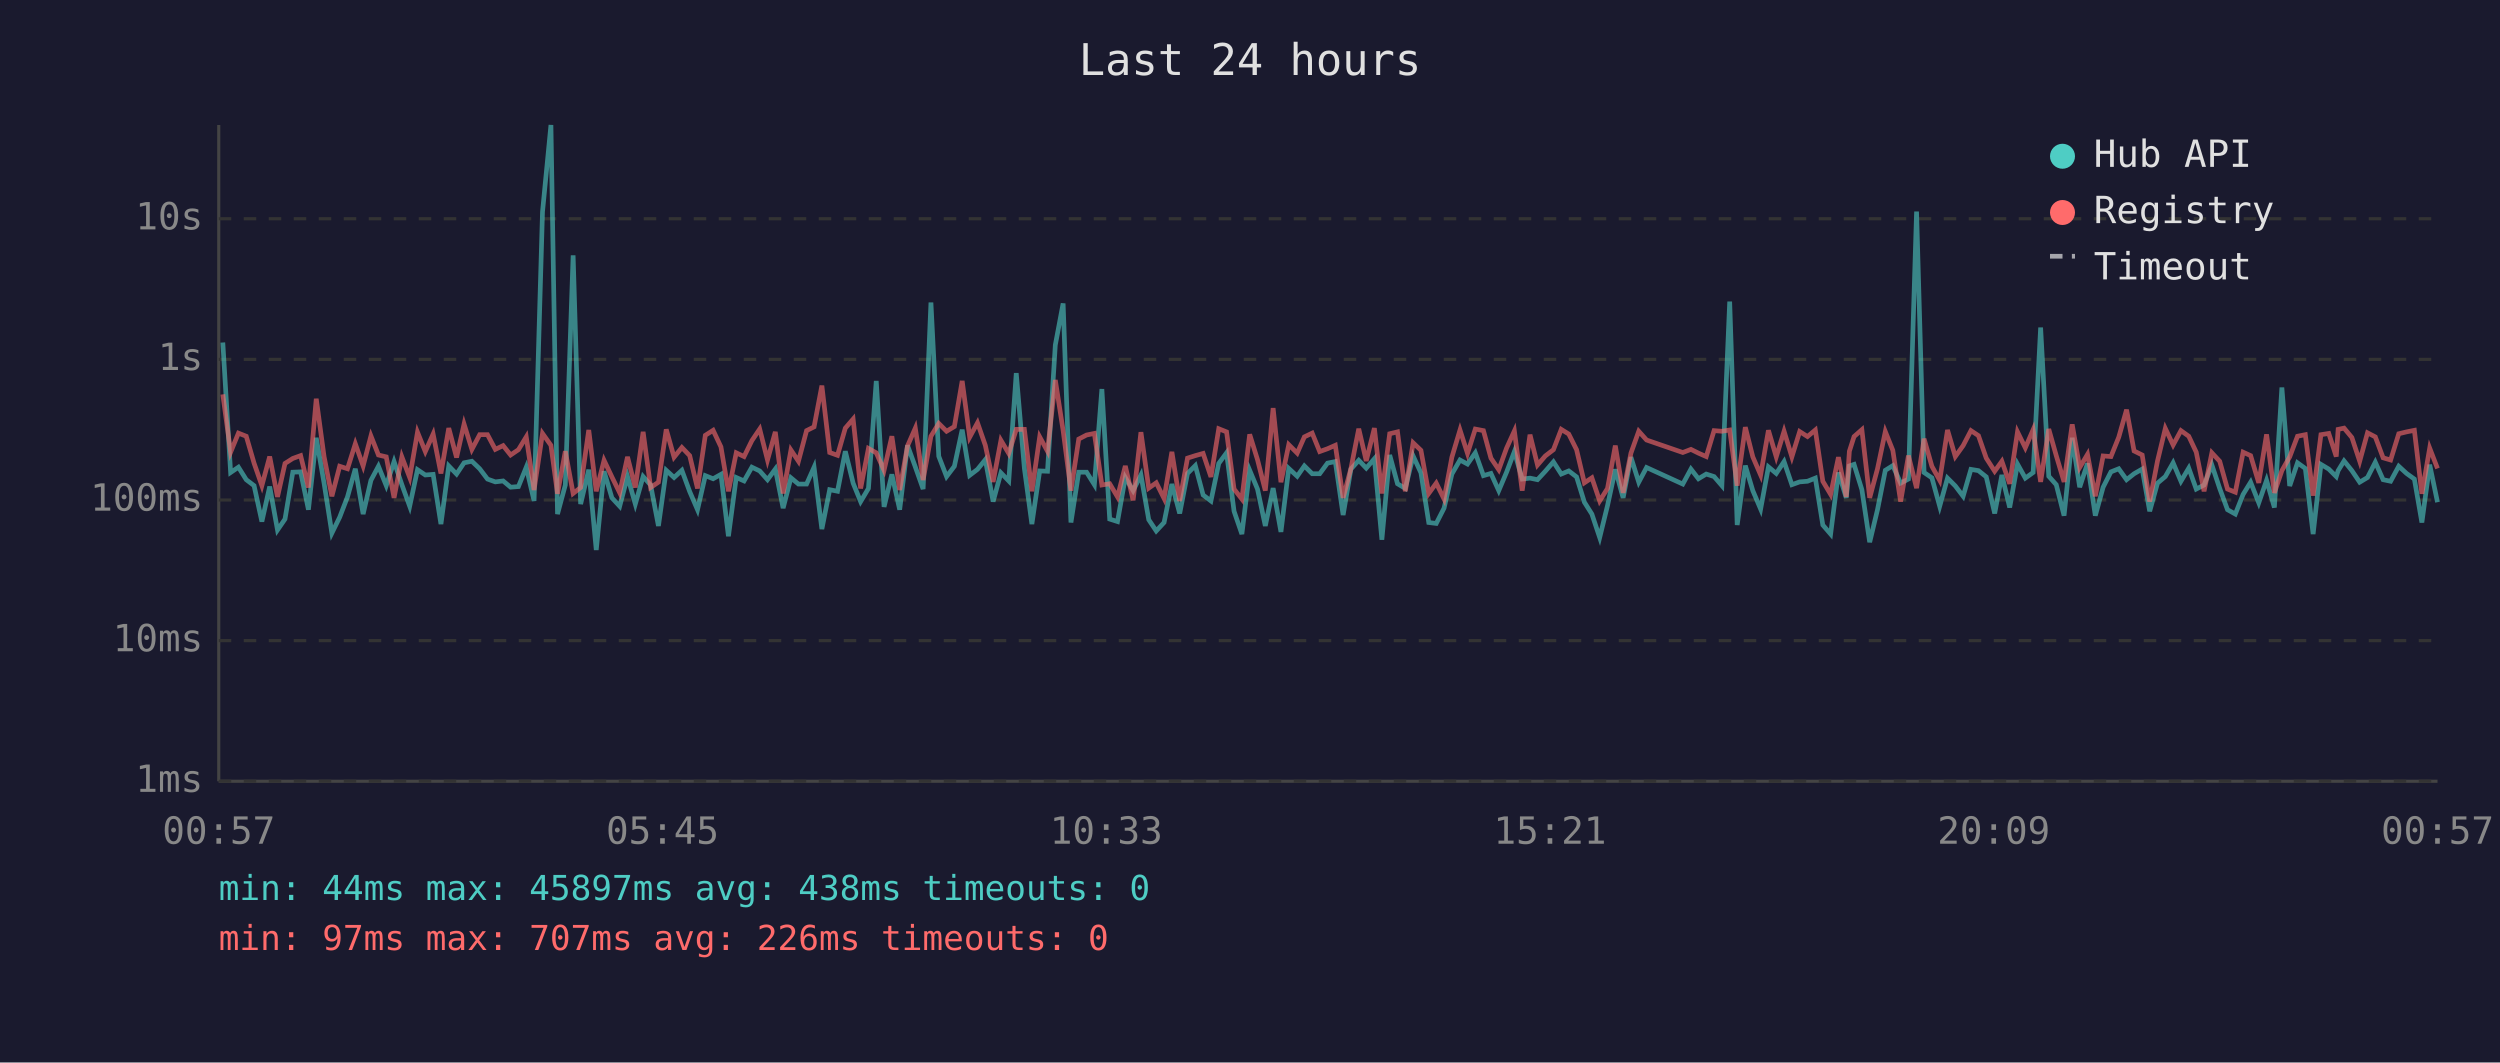
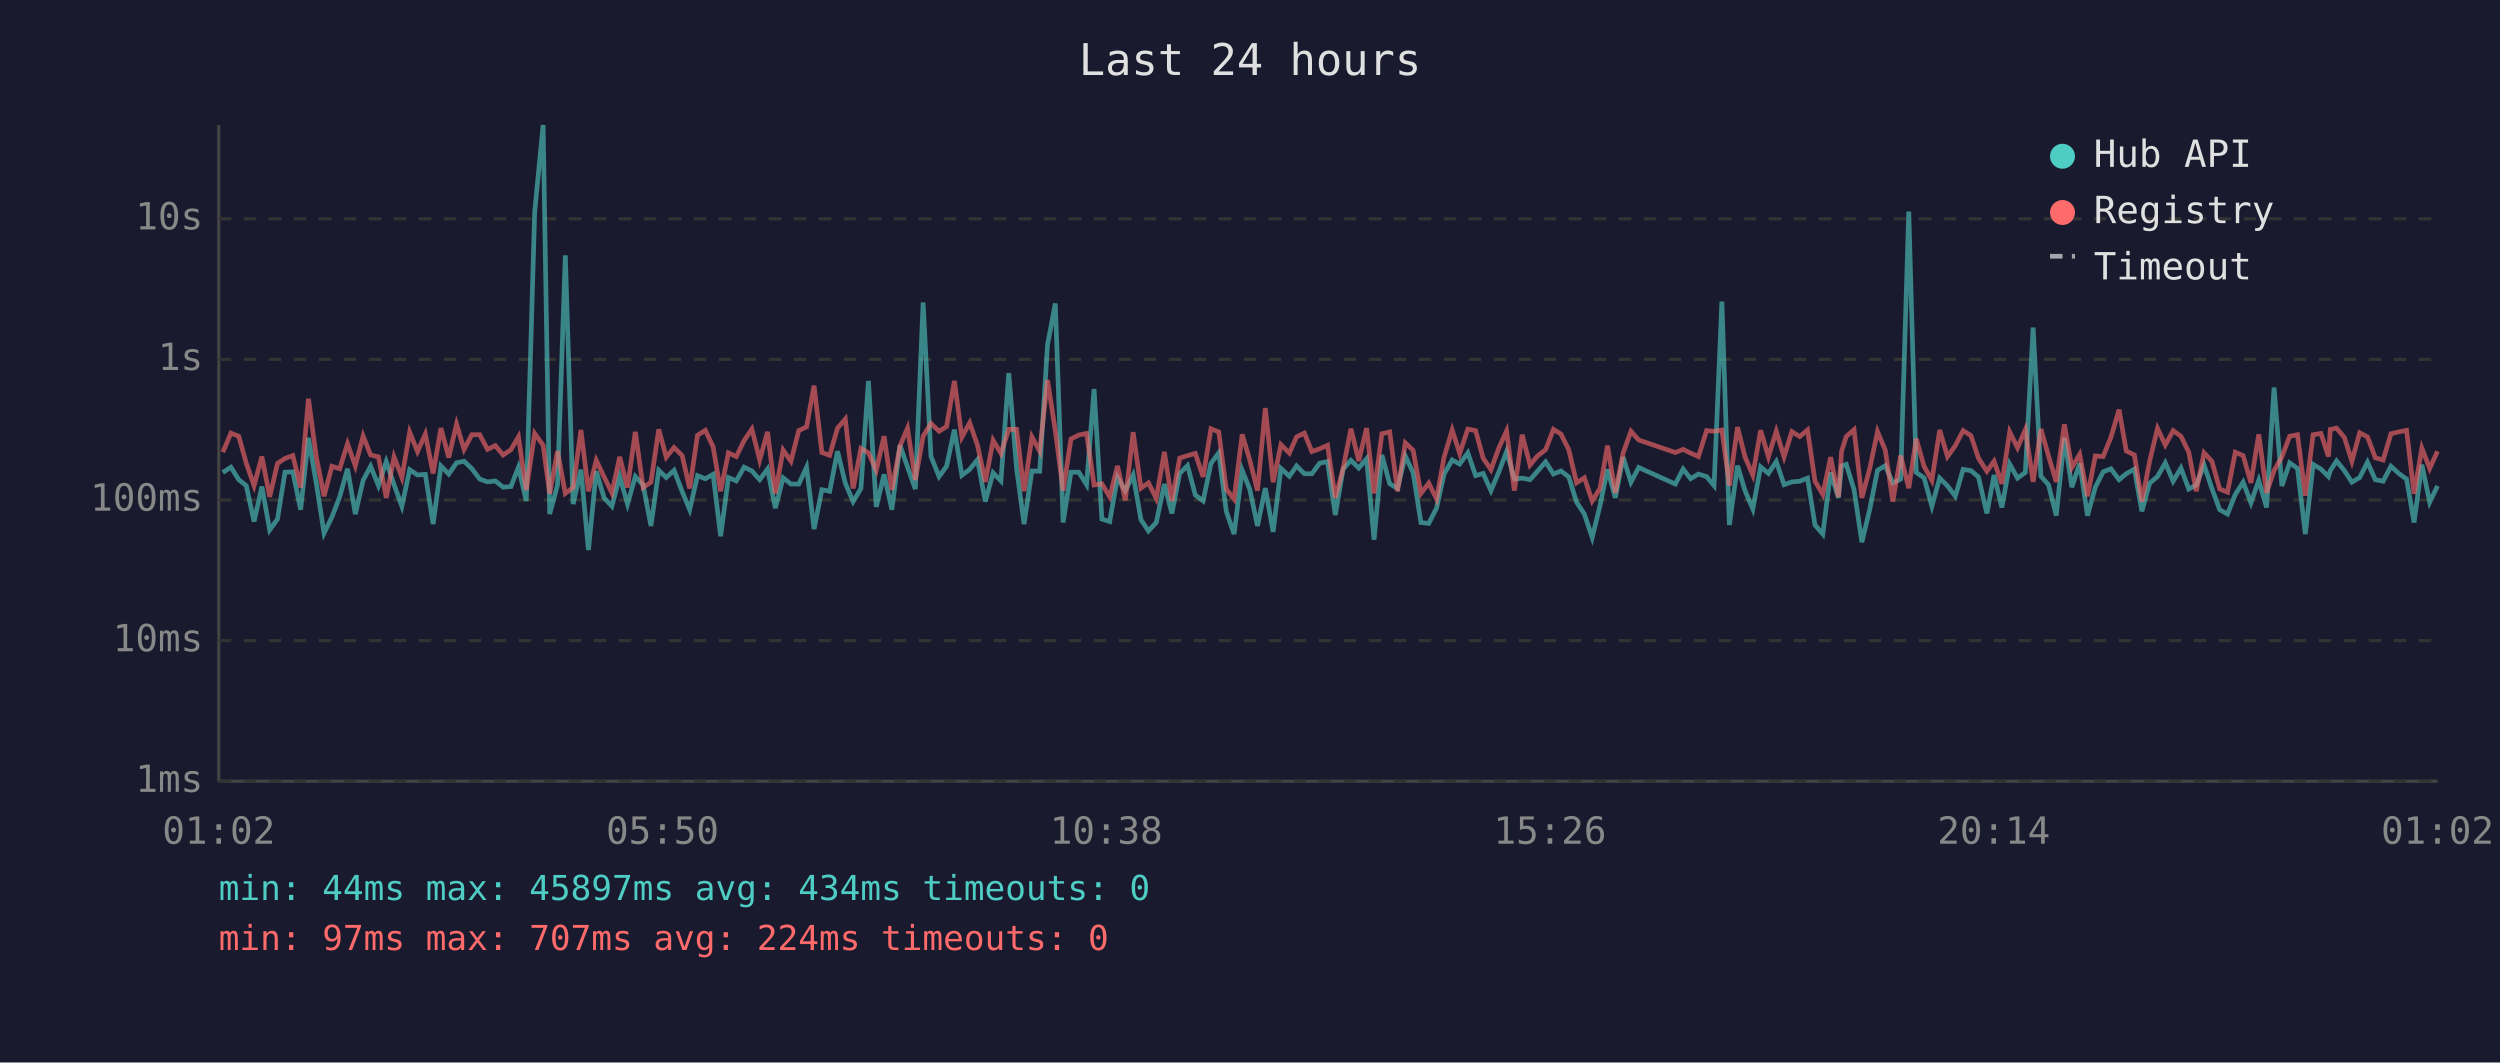
<svg xmlns="http://www.w3.org/2000/svg" viewBox="0 0 800 340" font-family="monospace" font-size="12">
  <rect width="800" height="340" fill="#1a1a2e" />
  <text x="400" y="24" fill="#e0e0e0" font-size="14" text-anchor="middle">Last 24 hours</text>
  <line x1="70" y1="40" x2="70" y2="250" stroke="#444" stroke-width="1" />
  <line x1="70" y1="250" x2="780" y2="250" stroke="#444" stroke-width="1" />
  <line x1="70" y1="250" x2="780" y2="250" stroke="#333" stroke-width="1" stroke-dasharray="4" />
  <text x="65" y="250" fill="#888" text-anchor="end" dominant-baseline="middle">1ms</text>
  <line x1="70" y1="205" x2="780" y2="205" stroke="#333" stroke-width="1" stroke-dasharray="4" />
  <text x="65" y="205" fill="#888" text-anchor="end" dominant-baseline="middle">10ms</text>
  <line x1="70" y1="160" x2="780" y2="160" stroke="#333" stroke-width="1" stroke-dasharray="4" />
  <text x="65" y="160" fill="#888" text-anchor="end" dominant-baseline="middle">100ms</text>
  <line x1="70" y1="115" x2="780" y2="115" stroke="#333" stroke-width="1" stroke-dasharray="4" />
  <text x="65" y="115" fill="#888" text-anchor="end" dominant-baseline="middle">1s</text>
  <line x1="70" y1="70" x2="780" y2="70" stroke="#333" stroke-width="1" stroke-dasharray="4" />
  <text x="65" y="70" fill="#888" text-anchor="end" dominant-baseline="middle">10s</text>
-   <text x="70" y="270" fill="#888" text-anchor="middle">00:57</text>
-   <text x="212" y="270" fill="#888" text-anchor="middle">05:45</text>
-   <text x="354" y="270" fill="#888" text-anchor="middle">10:33</text>
-   <text x="496" y="270" fill="#888" text-anchor="middle">15:21</text>
-   <text x="638" y="270" fill="#888" text-anchor="middle">20:09</text>
-   <text x="780" y="270" fill="#888" text-anchor="middle">00:57</text>
-   <polyline points="71.3,109.6 73.8,151.2 76.3,149.5 78.8,153.5 81.3,155.4 83.8,166.9 86.3,155.7 88.8,169.6 91.2,166.1 93.7,151.1 96.2,151.0 98.7,163.1 101.2,140.1 103.7,154.6 106.2,170.6 108.7,165.5 111.2,159.0 113.7,150.0 116.2,164.5 118.7,153.7 121.1,149.2 123.6,155.4 126.1,147.7 128.6,155.1 131.1,162.0 133.6,150.3 136.1,152.0 138.6,151.8 141.1,167.7 143.6,149.1 146.1,151.7 148.5,148.1 151.0,147.6 153.5,150.0 156.0,153.3 158.5,154.2 161.0,153.9 163.4,155.9 165.9,155.7 168.4,149.5 170.9,160.3 173.6,67.8 176.3,40.0 178.4,164.5 180.9,155.2 183.4,81.7 185.8,161.3 188.4,150.3 190.8,176.0 193.3,150.8 195.8,159.3 198.3,162.0 200.8,152.5 203.3,161.3 205.8,152.5 208.2,155.2 210.7,168.3 213.2,150.5 215.7,152.8 218.2,150.5 220.7,157.3 223.2,163.1 225.7,152.2 228.2,153.2 230.7,151.8 233.1,171.6 235.6,152.8 238.1,153.9 240.6,149.5 243.1,150.7 245.6,153.5 248.1,150.1 250.6,162.6 253.1,152.9 255.5,154.9 258.1,154.9 260.5,149.5 263.0,169.3 265.5,156.7 268.0,157.2 270.5,144.4 273.0,154.6 275.4,160.5 277.9,156.3 280.4,121.9 282.9,162.2 285.4,151.8 287.9,163.1 290.4,142.5 292.9,149.4 295.4,156.5 297.9,96.8 300.4,146.0 302.9,152.5 305.4,149.2 307.9,137.5 310.3,152.1 312.8,150.2 315.3,147.1 317.8,160.5 320.3,151.3 322.8,153.9 325.2,119.4 327.8,149.9 330.2,167.7 332.7,150.7 335.2,150.8 337.7,110.4 340.2,97.1 342.7,167.2 345.2,151.1 347.7,151.1 350.2,155.1 352.6,124.5 355.1,166.1 357.6,166.9 360.1,152.8 362.6,157.0 365.1,152.0 367.6,166.3 370.0,169.9 372.5,167.2 375.0,154.9 377.5,164.3 380.0,151.5 382.5,149.0 385.0,158.4 387.5,160.3 390.0,148.3 392.5,144.9 394.9,163.6 397.4,170.9 399.9,150.5 402.4,156.5 404.9,168.3 407.4,156.2 409.9,170.2 412.4,149.9 415.1,152.4 417.4,149.1 419.9,151.6 422.3,151.6 424.8,148.2 427.3,147.7 429.8,164.8 432.3,150.1 434.8,147.3 437.2,149.8 439.8,146.8 442.2,172.7 444.7,145.6 447.2,154.8 449.7,156.3 452.2,145.9 454.7,151.3 457.2,167.2 459.6,167.5 462.1,162.6 464.6,151.7 467.2,147.2 469.6,148.5 472.1,144.9 474.7,152.2 477.1,151.5 479.6,157.0 482.1,151.1 484.6,144.5 487.1,153.3 489.6,153.0 492.0,153.5 494.5,150.8 497.1,147.8 499.6,151.7 502.0,150.7 504.5,152.6 507.0,160.7 509.4,164.5 511.9,172.0 514.4,161.8 516.9,150.2 519.4,159.3 521.9,146.3 524.4,154.3 526.9,149.6 538.5,154.9 541.1,150.1 543.5,153.2 546.0,151.7 548.5,152.5 551.0,155.4 553.5,96.5 555.9,168.0 558.5,149.0 560.9,157.0 563.4,162.9 565.9,149.4 568.4,151.5 570.9,147.7 573.4,155.1 575.9,154.2 578.4,154.0 580.9,153.0 583.3,168.0 585.8,170.9 588.3,151.2 590.8,159.3 591.8,149.1 593.3,148.6 595.8,156.7 598.3,173.5 600.8,163.1 603.3,150.5 605.7,149.0 608.2,154.6 610.7,153.3 613.3,67.7 615.7,151.2 618.2,152.9 620.7,162.0 623.2,153.0 625.7,155.5 628.2,158.8 630.7,150.2 633.1,150.6 635.6,152.6 638.3,164.3 640.6,152.0 643.1,162.4 645.6,148.5 648.1,153.0 650.6,151.2 653.0,104.8 655.6,152.4 658.0,155.1 660.5,165.0 663.1,140.1 665.5,155.9 668.0,148.3 670.5,165.0 673.0,155.9 675.5,151.0 678.0,150.0 680.5,153.5 682.9,151.6 685.5,150.1 687.9,163.6 690.4,154.6 692.9,152.5 695.4,148.1 697.9,154.0 700.4,149.8 702.8,156.5 705.3,155.2 707.8,148.8 710.3,156.3 712.8,163.1 715.3,164.5 717.8,158.2 720.2,154.3 722.8,160.9 725.3,153.7 727.8,162.4 730.2,124.0 732.7,155.5 735.2,148.1 737.7,149.9 740.2,170.9 742.7,148.6 745.2,150.1 747.6,152.5 748.2,150.6 750.1,147.5 752.6,150.6 755.1,154.3 757.6,152.8 760.1,147.9 762.6,153.5 765.0,154.0 767.6,149.2 770.1,151.5 772.6,153.3 775.0,167.2 777.5,148.7 780.0,160.7" fill="none" stroke="#4ecdc4" stroke-width="1.5" opacity="0.6" />
-   <polyline points="71.3,126.2 73.8,144.7 76.3,138.6 78.8,139.6 81.3,148.2 83.8,155.4 86.3,146.1 88.8,159.0 91.2,148.3 93.7,146.7 96.2,145.8 98.7,156.0 101.2,127.6 103.7,146.1 106.2,158.8 108.7,149.2 111.2,150.0 113.7,142.0 116.2,149.1 118.7,139.5 121.1,145.6 123.6,146.2 126.1,159.3 128.6,146.2 131.1,152.8 133.6,138.3 136.1,144.5 138.6,138.9 141.1,151.5 143.6,137.0 146.1,146.4 148.5,135.7 151.0,143.8 153.5,139.1 156.0,139.1 158.5,143.8 161.0,142.6 163.4,145.6 165.9,143.9 168.4,139.8 170.9,156.8 173.6,138.7 176.3,142.5 178.4,158.0 180.9,144.4 183.4,157.9 185.8,156.0 188.4,137.6 190.8,157.2 193.3,147.3 195.8,152.6 198.3,157.7 200.8,146.2 203.3,156.0 205.8,138.2 208.2,156.0 210.7,154.3 213.2,137.4 215.7,146.3 218.2,143.2 220.7,145.8 223.2,156.3 225.7,139.3 228.2,137.7 230.7,143.0 233.1,157.2 235.6,144.9 238.1,146.1 240.6,141.0 243.1,137.3 245.6,147.2 248.1,138.2 250.6,157.9 253.1,144.0 255.5,147.6 258.1,137.8 260.5,136.6 263.0,123.4 265.5,144.8 268.0,145.7 270.5,137.0 273.0,134.1 275.4,156.3 277.9,143.5 280.4,144.9 282.9,150.5 285.4,139.6 287.9,156.8 290.4,142.7 292.9,137.0 295.4,153.6 297.9,139.6 300.4,135.5 302.9,138.0 305.4,136.5 307.9,121.9 310.3,139.9 312.8,135.3 315.3,142.5 317.8,154.2 320.3,140.9 322.8,145.1 325.2,137.4 327.8,137.4 330.2,157.2 332.7,139.8 335.2,144.4 337.7,121.6 340.2,137.8 342.7,157.0 345.2,140.5 347.7,139.2 350.2,138.7 352.6,155.2 355.1,154.8 357.6,159.0 360.1,149.1 362.6,160.1 365.1,138.3 367.6,156.2 370.0,154.5 372.5,159.5 375.0,144.6 377.5,160.3 380.0,146.6 382.5,145.8 385.0,145.1 387.5,152.6 390.0,137.2 392.5,138.2 394.9,156.5 397.4,159.7 399.9,139.0 402.4,147.1 404.9,157.0 407.4,130.6 409.9,154.3 412.4,142.3 415.1,145.0 417.4,139.8 419.9,138.6 422.3,144.5 424.8,143.6 427.3,142.5 429.8,159.3 432.3,149.9 434.8,137.2 437.2,147.5 439.8,137.0 442.2,157.9 444.7,138.8 447.2,138.2 449.7,157.2 452.2,141.7 454.7,144.1 457.2,157.9 459.6,154.6 462.1,159.7 464.6,146.3 467.2,137.6 469.6,145.1 472.1,137.3 474.7,137.8 477.1,146.6 479.6,150.3 482.1,143.4 484.6,137.9 487.1,157.0 489.6,139.1 492.0,148.8 494.5,145.9 497.1,143.9 499.6,137.4 502.0,138.9 504.5,143.9 507.0,154.5 509.4,152.9 511.9,160.3 514.4,156.3 516.9,142.6 519.4,157.7 521.9,145.0 524.4,138.0 526.9,140.8 538.5,144.8 541.1,143.8 543.5,145.0 546.0,146.1 548.5,137.8 551.0,138.0 553.5,137.6 555.9,155.4 558.5,136.7 560.9,146.2 563.4,152.0 565.9,137.7 568.4,146.2 570.9,138.0 573.4,146.2 575.9,138.1 578.4,139.7 580.9,137.6 583.3,154.0 585.8,158.2 588.3,146.3 590.8,159.0 591.8,144.4 593.3,139.7 595.8,137.5 598.3,159.3 600.8,150.0 603.3,138.1 605.7,144.1 608.2,160.5 610.7,145.8 613.3,156.2 615.7,140.4 618.2,149.2 620.7,153.7 623.2,137.6 625.7,146.1 628.2,142.6 630.7,137.8 633.1,139.4 635.6,146.6 638.3,150.8 640.6,147.6 643.1,154.8 645.6,138.2 648.1,143.3 650.6,137.5 653.0,154.2 655.6,137.3 658.0,145.8 660.5,154.2 663.1,135.8 665.5,149.6 668.0,145.4 670.5,158.8 673.0,145.9 675.5,146.1 678.0,139.9 680.5,131.1 682.9,144.3 685.5,145.6 687.9,160.5 690.4,147.5 692.9,137.1 695.4,142.4 697.9,137.8 700.4,139.6 702.8,144.7 705.3,157.2 707.8,144.9 710.3,147.6 712.8,156.5 715.3,157.5 717.8,144.7 720.2,145.8 722.8,154.5 725.3,139.0 727.8,157.7 730.2,150.6 732.7,146.2 735.2,139.6 737.7,139.1 740.2,158.6 742.7,139.1 745.2,138.7 747.6,146.1 748.2,137.4 750.1,137.0 752.6,140.0 755.1,147.6 757.6,138.5 760.1,139.8 762.6,146.5 765.0,147.2 767.6,138.8 770.1,138.2 772.6,137.7 775.0,158.0 777.5,143.4 780.0,149.9" fill="none" stroke="#ff6b6b" stroke-width="1.5" opacity="0.6" />
+   <text x="70" y="270" fill="#888" text-anchor="middle">01:02</text>
+   <text x="212" y="270" fill="#888" text-anchor="middle">05:50</text>
+   <text x="354" y="270" fill="#888" text-anchor="middle">10:38</text>
+   <text x="496" y="270" fill="#888" text-anchor="middle">15:26</text>
+   <text x="638" y="270" fill="#888" text-anchor="middle">20:14</text>
+   <text x="780" y="270" fill="#888" text-anchor="middle">01:02</text>
+   <polyline points="71.3,151.2 73.9,149.5 76.4,153.5 78.8,155.4 81.3,166.9 83.8,155.7 86.3,169.6 88.8,166.1 91.2,151.1 93.7,151.0 96.2,163.1 98.7,140.1 101.2,154.6 103.7,170.6 106.2,165.5 108.7,159.0 111.2,150.0 113.7,164.5 116.2,153.7 118.6,149.2 121.1,155.4 123.6,147.7 126.1,155.1 128.6,162.0 131.1,150.3 133.6,152.0 136.1,151.8 138.6,167.7 141.1,149.1 143.6,151.7 146.1,148.1 148.5,147.6 151.0,150.0 153.5,153.3 156.0,154.2 158.5,153.9 161.0,155.9 163.5,155.7 165.9,149.5 168.4,160.3 171.1,67.8 173.8,40.0 175.9,164.5 178.4,155.2 180.9,81.7 183.4,161.3 185.9,150.3 188.3,176.0 190.8,150.8 193.3,159.3 195.8,162.0 198.3,152.5 200.8,161.3 203.3,152.5 205.8,155.2 208.3,168.3 210.8,150.5 213.2,152.8 215.7,150.5 218.3,157.3 220.7,163.1 223.2,152.2 225.7,153.2 228.2,151.8 230.6,171.6 233.1,152.8 235.6,153.9 238.1,149.5 240.6,150.7 243.1,153.5 245.6,150.1 248.1,162.6 250.6,152.9 253.1,154.9 255.6,154.9 258.1,149.5 260.5,169.3 263.0,156.7 265.5,157.2 268.0,144.4 270.5,154.6 273.0,160.5 275.5,156.3 277.9,121.9 280.4,162.2 282.9,151.8 285.4,163.1 288.0,142.5 290.4,149.4 292.9,156.5 295.4,96.8 297.9,146.0 300.5,152.5 302.9,149.2 305.4,137.5 307.8,152.1 310.3,150.2 312.8,147.1 315.3,160.5 317.8,151.3 320.3,153.9 322.8,119.4 325.3,149.9 327.7,167.7 330.2,150.7 332.7,150.8 335.2,110.4 337.7,97.1 340.2,167.2 342.7,151.1 345.2,151.1 347.7,155.1 350.1,124.5 352.6,166.1 355.1,166.9 357.6,152.8 360.1,157.0 362.6,152.0 365.1,166.3 367.5,169.9 370.0,167.2 372.6,154.9 375.0,164.3 377.5,151.5 380.0,149.0 382.5,158.4 385.0,160.3 387.5,148.3 390.0,144.9 392.4,163.6 394.9,170.9 397.5,150.5 399.9,156.5 402.4,168.3 404.9,156.2 407.4,170.2 409.9,149.9 412.6,152.4 414.9,149.1 417.4,151.6 419.8,151.6 422.3,148.2 424.8,147.7 427.3,164.8 429.8,150.1 432.3,147.3 434.8,149.8 437.3,146.8 439.7,172.7 442.2,145.6 444.7,154.8 447.2,156.3 449.7,145.9 452.2,151.3 454.7,167.2 457.2,167.5 459.7,162.6 462.1,151.7 464.7,147.2 467.1,148.5 469.7,144.9 472.2,152.2 474.6,151.5 477.1,157.0 479.6,151.1 482.1,144.5 484.6,153.3 487.1,153.0 489.6,153.5 492.0,150.8 494.6,147.8 497.1,151.7 499.5,150.7 502.0,152.6 504.5,160.7 507.0,164.5 509.5,172.0 512.0,161.8 514.4,150.2 516.9,159.3 519.4,146.3 521.9,154.3 524.4,149.6 536.1,154.9 538.6,150.1 541.0,153.2 543.5,151.7 546.1,152.5 548.5,155.4 551.0,96.5 553.4,168.0 556.0,149.0 558.4,157.0 560.9,162.9 563.4,149.4 565.9,151.5 568.4,147.7 570.9,155.1 573.4,154.2 575.9,154.0 578.4,153.0 580.8,168.0 583.3,170.9 585.8,151.2 588.3,159.3 589.3,149.1 590.8,148.6 593.3,156.7 595.8,173.5 598.3,163.1 600.8,150.5 603.3,149.0 605.7,154.6 608.2,153.3 610.8,67.7 613.2,151.2 615.7,152.9 618.2,162.0 620.7,153.0 623.2,155.5 625.7,158.8 628.2,150.2 630.7,150.6 633.1,152.6 635.8,164.3 638.1,152.0 640.6,162.4 643.1,148.5 645.6,153.0 648.1,151.2 650.6,104.8 653.1,152.4 655.5,155.1 658.0,165.0 660.6,140.1 663.0,155.9 665.5,148.3 668.0,165.0 670.5,155.9 673.0,151.0 675.5,150.0 678.1,153.5 680.4,151.6 683.0,150.1 685.4,163.6 687.9,154.6 690.4,152.5 692.9,148.1 695.4,154.0 697.9,149.8 700.4,156.5 702.8,155.2 705.3,148.8 707.8,156.3 710.3,163.1 712.8,164.5 715.3,158.2 717.8,154.3 720.3,160.9 722.8,153.7 725.3,162.4 727.7,124.0 730.2,155.5 732.7,148.1 735.2,149.9 737.7,170.9 740.2,148.6 742.7,150.1 745.1,152.5 745.7,150.6 747.7,147.5 750.2,150.6 752.6,154.3 755.1,152.8 757.6,147.9 760.1,153.5 762.6,154.0 765.1,149.2 767.6,151.5 770.1,153.3 772.5,167.2 775.0,148.7 777.5,160.7 780.0,155.5" fill="none" stroke="#4ecdc4" stroke-width="1.5" opacity="0.6" />
+   <polyline points="71.3,144.7 73.9,138.6 76.4,139.6 78.8,148.2 81.3,155.4 83.8,146.1 86.3,159.0 88.8,148.3 91.2,146.7 93.7,145.8 96.2,156.0 98.7,127.6 101.2,146.1 103.7,158.8 106.2,149.2 108.7,150.0 111.2,142.0 113.7,149.1 116.2,139.5 118.6,145.6 121.1,146.2 123.6,159.3 126.1,146.2 128.6,152.8 131.1,138.3 133.6,144.5 136.1,138.9 138.6,151.5 141.1,137.0 143.6,146.4 146.1,135.7 148.5,143.8 151.0,139.1 153.5,139.1 156.0,143.8 158.5,142.6 161.0,145.6 163.5,143.9 165.9,139.8 168.4,156.8 171.1,138.7 173.8,142.5 175.9,158.0 178.4,144.4 180.9,157.9 183.4,156.0 185.9,137.6 188.3,157.2 190.8,147.3 193.3,152.6 195.8,157.7 198.3,146.2 200.8,156.0 203.3,138.2 205.8,156.0 208.3,154.3 210.8,137.4 213.2,146.3 215.7,143.2 218.3,145.8 220.7,156.3 223.2,139.3 225.7,137.7 228.2,143.0 230.6,157.2 233.1,144.9 235.6,146.1 238.1,141.0 240.6,137.3 243.1,147.2 245.6,138.2 248.1,157.9 250.6,144.0 253.1,147.6 255.6,137.8 258.1,136.6 260.5,123.4 263.0,144.8 265.5,145.7 268.0,137.0 270.5,134.1 273.0,156.3 275.5,143.5 277.9,144.9 280.4,150.5 282.9,139.6 285.4,156.8 288.0,142.7 290.4,137.0 292.9,153.6 295.4,139.6 297.9,135.5 300.5,138.0 302.9,136.5 305.4,121.9 307.8,139.9 310.3,135.3 312.8,142.5 315.3,154.2 317.8,140.9 320.3,145.1 322.8,137.4 325.3,137.4 327.7,157.2 330.2,139.8 332.7,144.4 335.2,121.6 337.7,137.8 340.2,157.0 342.7,140.5 345.2,139.2 347.7,138.7 350.1,155.2 352.6,154.8 355.1,159.0 357.6,149.1 360.1,160.1 362.6,138.3 365.1,156.2 367.5,154.5 370.0,159.5 372.6,144.6 375.0,160.3 377.5,146.6 380.0,145.8 382.5,145.1 385.0,152.6 387.5,137.2 390.0,138.2 392.4,156.5 394.9,159.7 397.5,139.0 399.9,147.1 402.4,157.0 404.9,130.6 407.4,154.3 409.9,142.3 412.6,145.0 414.9,139.8 417.4,138.6 419.8,144.5 422.3,143.6 424.8,142.5 427.3,159.3 429.8,149.9 432.3,137.2 434.8,147.5 437.3,137.0 439.7,157.9 442.2,138.8 444.7,138.2 447.2,157.2 449.7,141.7 452.2,144.1 454.7,157.9 457.2,154.6 459.7,159.7 462.1,146.3 464.7,137.6 467.1,145.1 469.7,137.3 472.2,137.8 474.6,146.6 477.1,150.3 479.6,143.4 482.1,137.9 484.6,157.0 487.1,139.1 489.6,148.8 492.0,145.9 494.6,143.9 497.1,137.4 499.5,138.9 502.0,143.9 504.5,154.5 507.0,152.9 509.5,160.3 512.0,156.3 514.4,142.6 516.9,157.7 519.4,145.0 521.9,138.0 524.4,140.8 536.1,144.8 538.6,143.8 541.0,145.0 543.5,146.1 546.1,137.8 548.5,138.0 551.0,137.6 553.4,155.4 556.0,136.7 558.4,146.2 560.9,152.0 563.4,137.7 565.9,146.2 568.4,138.0 570.9,146.2 573.4,138.1 575.9,139.7 578.4,137.6 580.8,154.0 583.3,158.2 585.8,146.3 588.3,159.0 589.3,144.4 590.8,139.7 593.3,137.5 595.8,159.3 598.3,150.0 600.8,138.1 603.3,144.1 605.7,160.5 608.2,145.8 610.8,156.2 613.2,140.4 615.7,149.2 618.2,153.7 620.7,137.6 623.2,146.1 625.7,142.6 628.2,137.8 630.7,139.4 633.1,146.6 635.8,150.8 638.1,147.6 640.6,154.8 643.1,138.2 645.6,143.3 648.1,137.5 650.6,154.2 653.1,137.3 655.5,145.8 658.0,154.2 660.6,135.8 663.0,149.6 665.5,145.4 668.0,158.8 670.5,145.9 673.0,146.1 675.5,139.9 678.1,131.1 680.4,144.3 683.0,145.6 685.4,160.5 687.9,147.5 690.4,137.1 692.9,142.4 695.4,137.8 697.9,139.6 700.4,144.7 702.8,157.2 705.3,144.9 707.8,147.6 710.3,156.5 712.8,157.5 715.3,144.7 717.8,145.8 720.3,154.5 722.8,139.0 725.3,157.7 727.7,150.6 730.2,146.2 732.7,139.6 735.2,139.1 737.7,158.6 740.2,139.1 742.7,138.7 745.1,146.1 745.7,137.4 747.7,137.0 750.2,140.0 752.6,147.6 755.1,138.5 757.6,139.8 760.1,146.5 762.6,147.2 765.1,138.8 767.6,138.2 770.1,137.7 772.5,158.0 775.0,143.4 777.5,149.9 780.0,144.4" fill="none" stroke="#ff6b6b" stroke-width="1.5" opacity="0.6" />
  <circle cx="660" cy="50" r="4" fill="#4ecdc4" />
  <text x="670" y="50" fill="#e0e0e0" dominant-baseline="middle">Hub API</text>
  <circle cx="660" cy="68" r="4" fill="#ff6b6b" />
  <text x="670" y="68" fill="#e0e0e0" dominant-baseline="middle">Registry</text>
  <line x1="656" y1="82" x2="664" y2="82" stroke="#e0e0e0" stroke-width="1.5" stroke-dasharray="4,3" opacity="0.7" />
  <text x="670" y="86" fill="#e0e0e0" dominant-baseline="middle">Timeout</text>
-   <text x="70" y="288" fill="#4ecdc4" font-size="11">min: 44ms  max: 45897ms  avg: 438ms  timeouts: 0</text>
-   <text x="70" y="304" fill="#ff6b6b" font-size="11">min: 97ms  max: 707ms  avg: 226ms  timeouts: 0</text>
+   <text x="70" y="288" fill="#4ecdc4" font-size="11">min: 44ms  max: 45897ms  avg: 434ms  timeouts: 0</text>
+   <text x="70" y="304" fill="#ff6b6b" font-size="11">min: 97ms  max: 707ms  avg: 224ms  timeouts: 0</text>
</svg>
